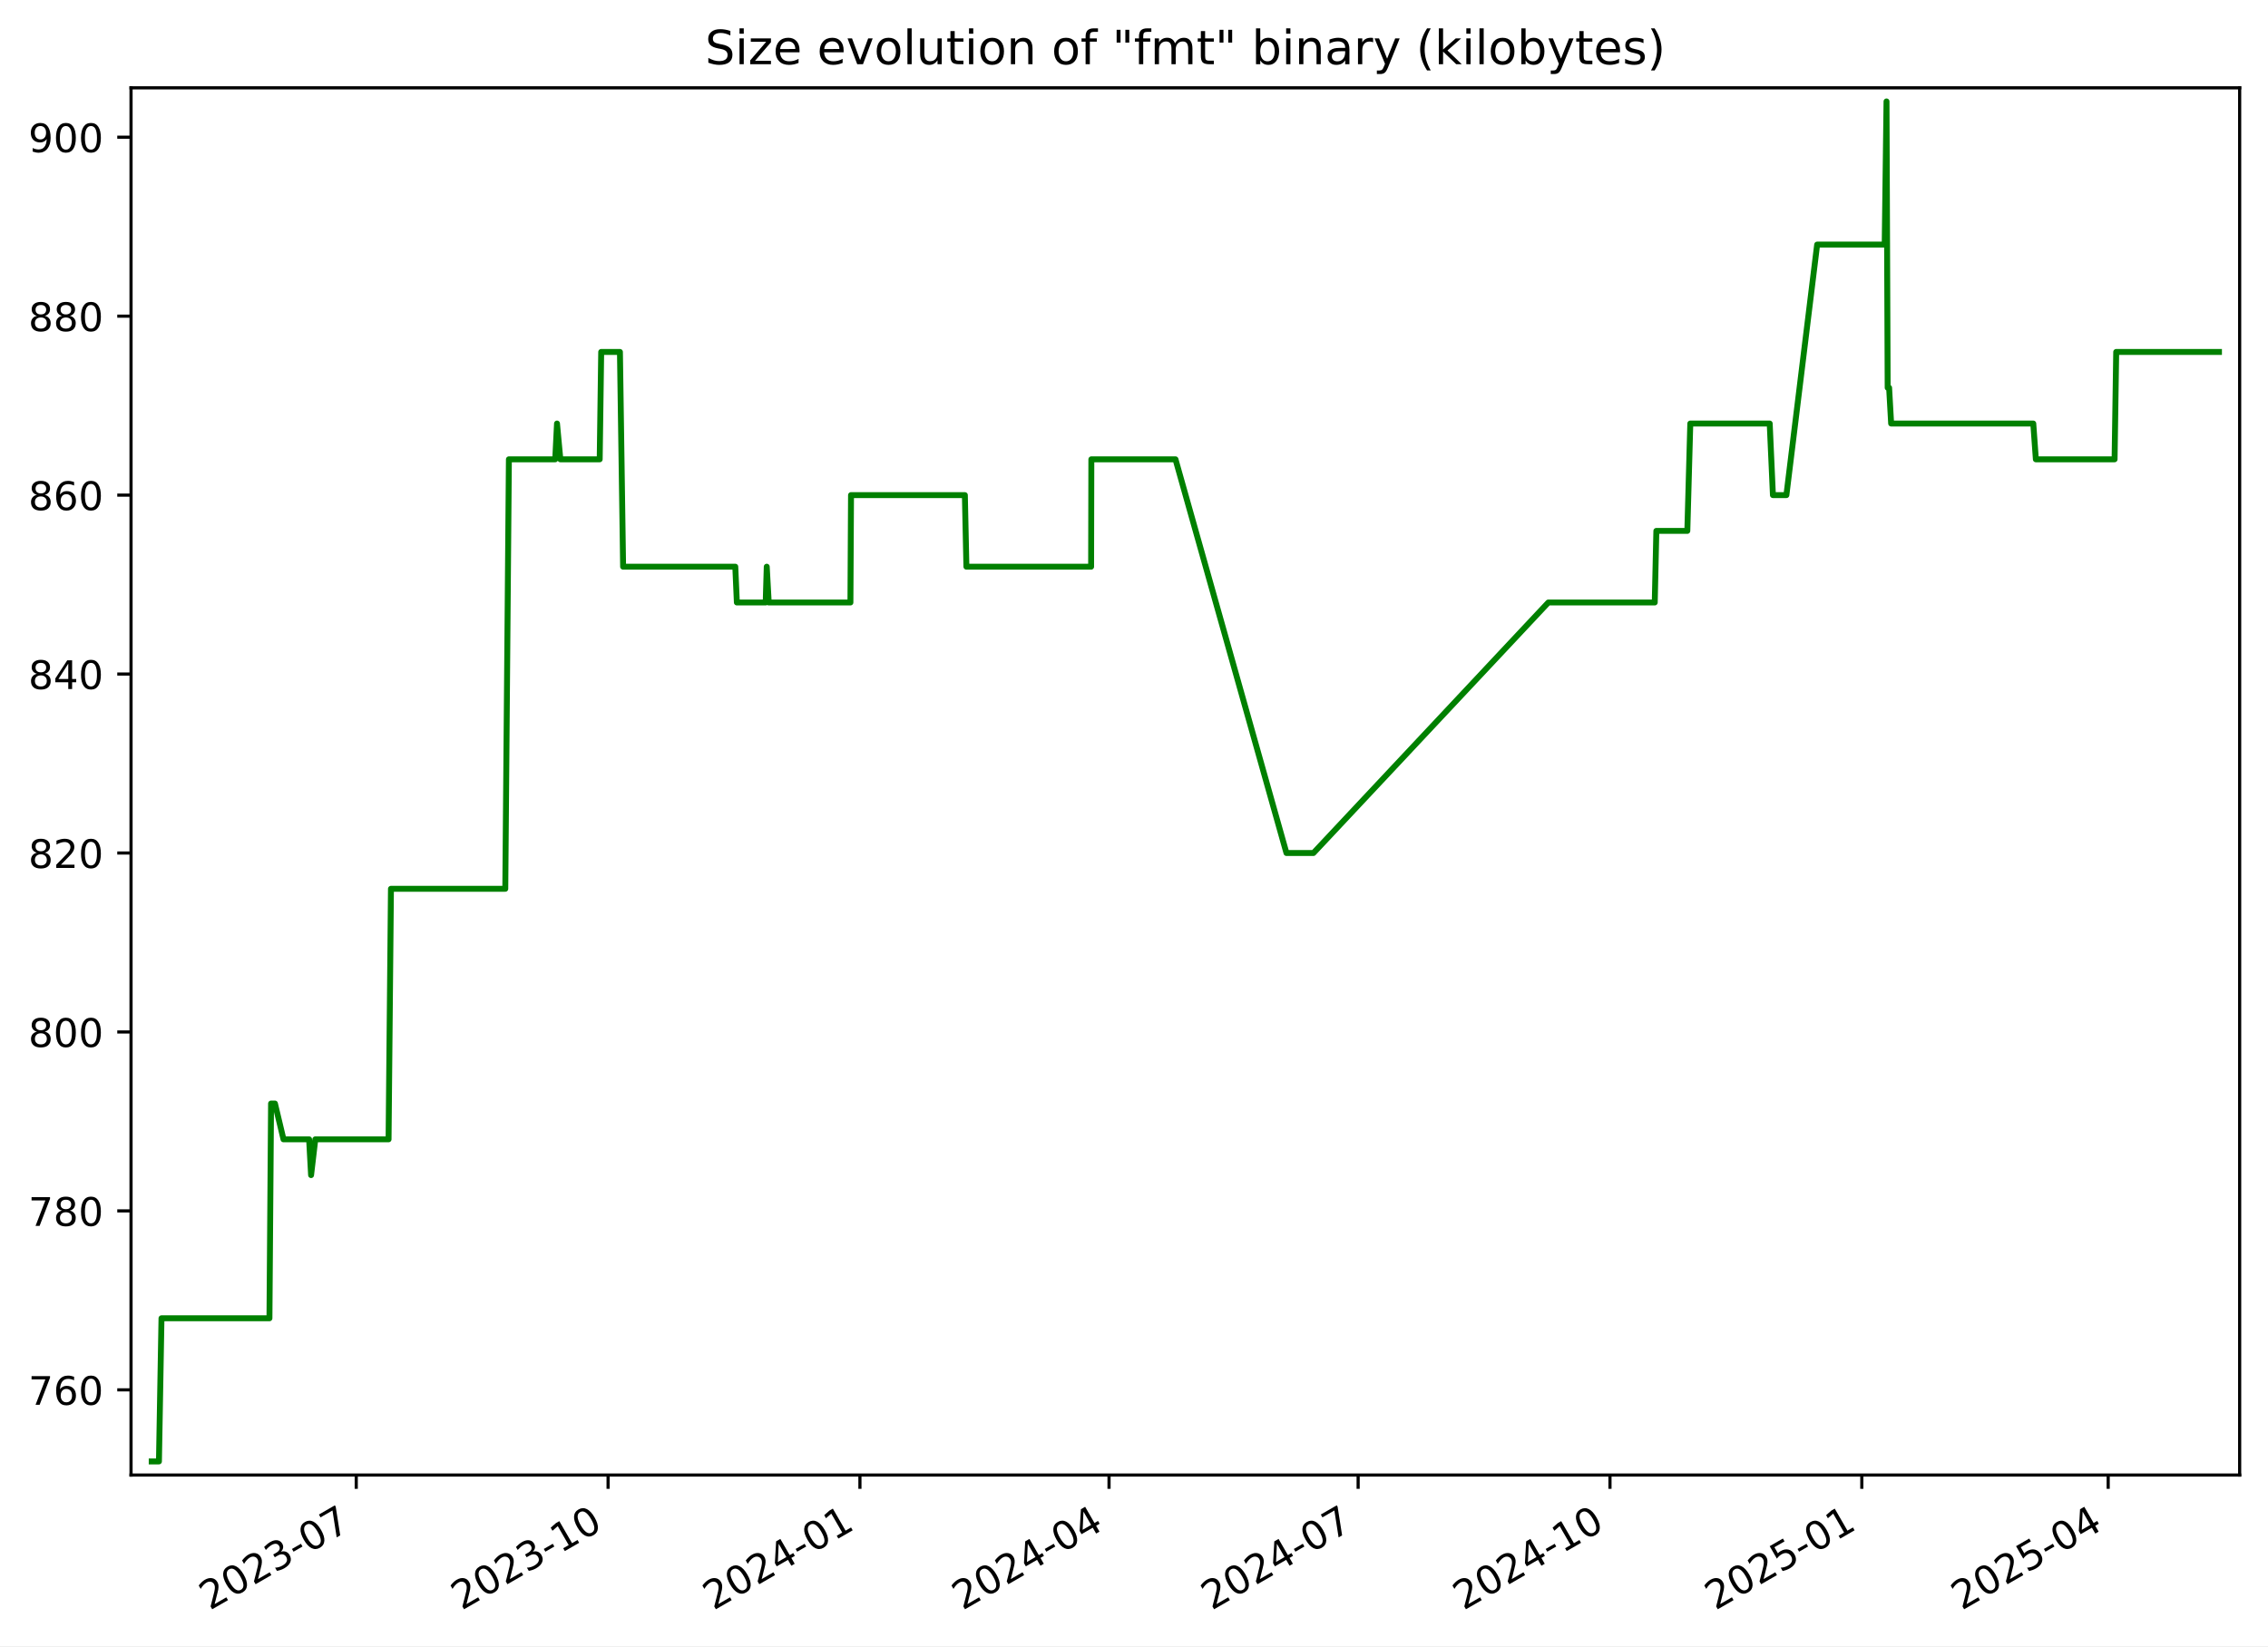
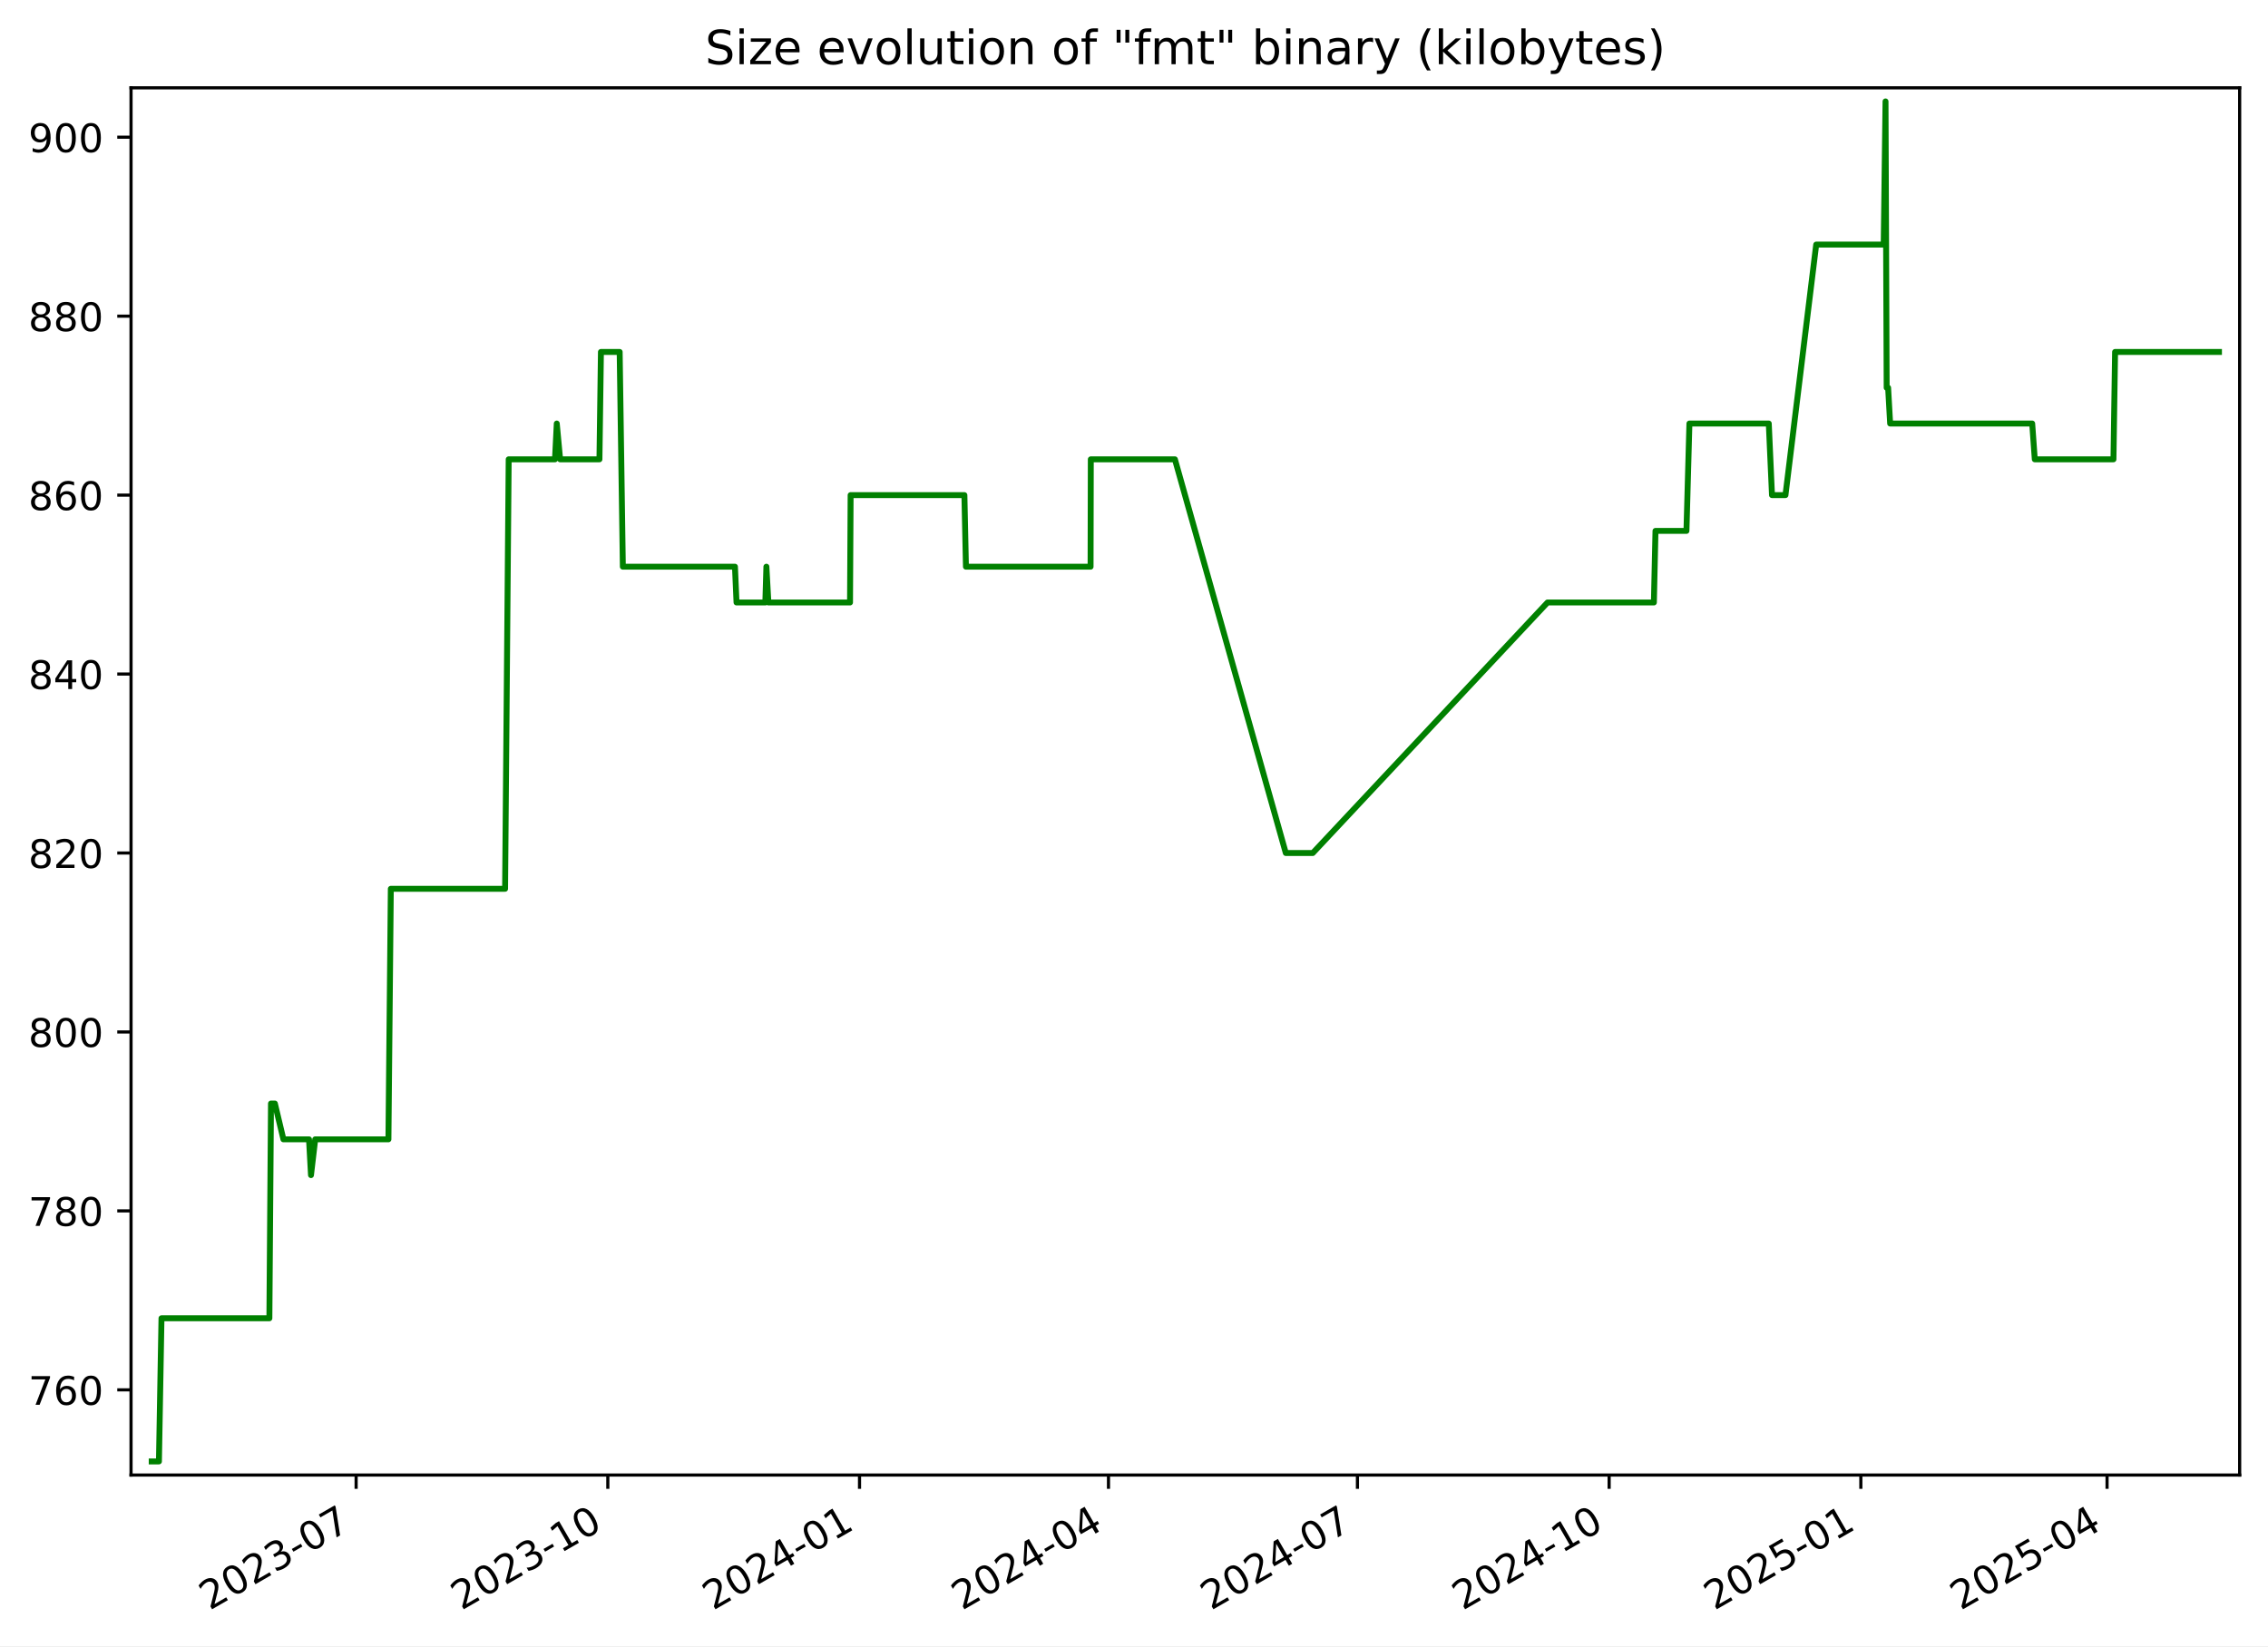
<svg xmlns="http://www.w3.org/2000/svg" xmlns:xlink="http://www.w3.org/1999/xlink" width="576.168pt" height="418.303pt" viewBox="0 0 576.168 418.303" version="1.1">
  <defs>
    <style type="text/css">*{stroke-linejoin: round; stroke-linecap: butt}</style>
  </defs>
  <g id="figure_1">
    <g id="patch_1">
      <path d="M -0 418.303  L 576.168 418.303  L 576.168 0  L -0 0  z " style="fill: #ffffff" />
    </g>
    <g id="axes_1">
      <g id="patch_2">
        <path d="M 33.288 374.83  L 568.967 374.83  L 568.967 22.318  L 33.288 22.318  z " style="fill: #ffffff" />
      </g>
      <g id="matplotlib.axis_1">
        <g id="xtick_1">
          <g id="line2d_1">
            <defs>
-               <path id="m77b4e47567" d="M 0 0  L 0 3.5  " style="stroke: #000000; stroke-width: 0.8" />
+               <path id="m07ebdc80a2" d="M 0 0  L 0 3.5  " style="stroke: #000000; stroke-width: 0.8" />
            </defs>
            <g>
-               <use xlink:href="#m77b4e47567" x="90.501" y="374.83" style="stroke: #000000; stroke-width: 0.8" />
+               <use xlink:href="#m07ebdc80a2" x="90.471" y="374.83" style="stroke: #000000; stroke-width: 0.8" />
            </g>
          </g>
          <g id="text_1">
-             <g transform="translate(53.27641 409.302) rotate(-30) scale(0.1 -0.1)">
+             <g transform="translate(53.24667 409.302) rotate(-30) scale(0.1 -0.1)">
              <defs>
                <path id="DejaVuSans-32" d="M 1228 531  L 3431 531  L 3431 0  L 469 0  L 469 531  Q 828 903 1448 1529  Q 2069 2156 2228 2338  Q 2531 2678 2651 2914  Q 2772 3150 2772 3378  Q 2772 3750 2511 3984  Q 2250 4219 1831 4219  Q 1534 4219 1204 4116  Q 875 4013 500 3803  L 500 4441  Q 881 4594 1212 4672  Q 1544 4750 1819 4750  Q 2544 4750 2975 4387  Q 3406 4025 3406 3419  Q 3406 3131 3298 2873  Q 3191 2616 2906 2266  Q 2828 2175 2409 1742  Q 1991 1309 1228 531  z " transform="scale(0.015625)" />
                <path id="DejaVuSans-30" d="M 2034 4250  Q 1547 4250 1301 3770  Q 1056 3291 1056 2328  Q 1056 1369 1301 889  Q 1547 409 2034 409  Q 2525 409 2770 889  Q 3016 1369 3016 2328  Q 3016 3291 2770 3770  Q 2525 4250 2034 4250  z M 2034 4750  Q 2819 4750 3233 4129  Q 3647 3509 3647 2328  Q 3647 1150 3233 529  Q 2819 -91 2034 -91  Q 1250 -91 836 529  Q 422 1150 422 2328  Q 422 3509 836 4129  Q 1250 4750 2034 4750  z " transform="scale(0.015625)" />
                <path id="DejaVuSans-33" d="M 2597 2516  Q 3050 2419 3304 2112  Q 3559 1806 3559 1356  Q 3559 666 3084 287  Q 2609 -91 1734 -91  Q 1441 -91 1130 -33  Q 819 25 488 141  L 488 750  Q 750 597 1062 519  Q 1375 441 1716 441  Q 2309 441 2620 675  Q 2931 909 2931 1356  Q 2931 1769 2642 2001  Q 2353 2234 1838 2234  L 1294 2234  L 1294 2753  L 1863 2753  Q 2328 2753 2575 2939  Q 2822 3125 2822 3475  Q 2822 3834 2567 4026  Q 2313 4219 1838 4219  Q 1578 4219 1281 4162  Q 984 4106 628 3988  L 628 4550  Q 988 4650 1302 4700  Q 1616 4750 1894 4750  Q 2613 4750 3031 4423  Q 3450 4097 3450 3541  Q 3450 3153 3228 2886  Q 3006 2619 2597 2516  z " transform="scale(0.015625)" />
                <path id="DejaVuSans-2d" d="M 313 2009  L 1997 2009  L 1997 1497  L 313 1497  L 313 2009  z " transform="scale(0.015625)" />
                <path id="DejaVuSans-37" d="M 525 4666  L 3525 4666  L 3525 4397  L 1831 0  L 1172 0  L 2766 4134  L 525 4134  L 525 4666  z " transform="scale(0.015625)" />
              </defs>
              <use xlink:href="#DejaVuSans-32" />
              <use xlink:href="#DejaVuSans-30" x="63.623" />
              <use xlink:href="#DejaVuSans-32" x="127.246" />
              <use xlink:href="#DejaVuSans-33" x="190.869" />
              <use xlink:href="#DejaVuSans-2d" x="254.492" />
              <use xlink:href="#DejaVuSans-30" x="290.576" />
              <use xlink:href="#DejaVuSans-37" x="354.199" />
            </g>
          </g>
        </g>
        <g id="xtick_2">
          <g id="line2d_2">
            <g>
-               <use xlink:href="#m77b4e47567" x="154.48" y="374.83" style="stroke: #000000; stroke-width: 0.8" />
+               <use xlink:href="#m07ebdc80a2" x="154.413" y="374.83" style="stroke: #000000; stroke-width: 0.8" />
            </g>
          </g>
          <g id="text_2">
-             <g transform="translate(117.2548 409.302) rotate(-30) scale(0.1 -0.1)">
+             <g transform="translate(117.1884 409.302) rotate(-30) scale(0.1 -0.1)">
              <defs>
                <path id="DejaVuSans-31" d="M 794 531  L 1825 531  L 1825 4091  L 703 3866  L 703 4441  L 1819 4666  L 2450 4666  L 2450 531  L 3481 531  L 3481 0  L 794 0  L 794 531  z " transform="scale(0.015625)" />
              </defs>
              <use xlink:href="#DejaVuSans-32" />
              <use xlink:href="#DejaVuSans-30" x="63.623" />
              <use xlink:href="#DejaVuSans-32" x="127.246" />
              <use xlink:href="#DejaVuSans-33" x="190.869" />
              <use xlink:href="#DejaVuSans-2d" x="254.492" />
              <use xlink:href="#DejaVuSans-31" x="290.576" />
              <use xlink:href="#DejaVuSans-30" x="354.199" />
            </g>
          </g>
        </g>
        <g id="xtick_3">
          <g id="line2d_3">
            <g>
-               <use xlink:href="#m77b4e47567" x="218.458" y="374.83" style="stroke: #000000; stroke-width: 0.8" />
+               <use xlink:href="#m07ebdc80a2" x="218.355" y="374.83" style="stroke: #000000; stroke-width: 0.8" />
            </g>
          </g>
          <g id="text_3">
-             <g transform="translate(181.2331 409.302) rotate(-30) scale(0.1 -0.1)">
+             <g transform="translate(181.1302 409.302) rotate(-30) scale(0.1 -0.1)">
              <defs>
                <path id="DejaVuSans-34" d="M 2419 4116  L 825 1625  L 2419 1625  L 2419 4116  z M 2253 4666  L 3047 4666  L 3047 1625  L 3713 1625  L 3713 1100  L 3047 1100  L 3047 0  L 2419 0  L 2419 1100  L 313 1100  L 313 1709  L 2253 4666  z " transform="scale(0.015625)" />
              </defs>
              <use xlink:href="#DejaVuSans-32" />
              <use xlink:href="#DejaVuSans-30" x="63.623" />
              <use xlink:href="#DejaVuSans-32" x="127.246" />
              <use xlink:href="#DejaVuSans-34" x="190.869" />
              <use xlink:href="#DejaVuSans-2d" x="254.492" />
              <use xlink:href="#DejaVuSans-30" x="290.576" />
              <use xlink:href="#DejaVuSans-31" x="354.199" />
            </g>
          </g>
        </g>
        <g id="xtick_4">
          <g id="line2d_4">
            <g>
-               <use xlink:href="#m77b4e47567" x="281.741" y="374.83" style="stroke: #000000; stroke-width: 0.8" />
+               <use xlink:href="#m07ebdc80a2" x="281.602" y="374.83" style="stroke: #000000; stroke-width: 0.8" />
            </g>
          </g>
          <g id="text_4">
-             <g transform="translate(244.5161 409.302) rotate(-30) scale(0.1 -0.1)">
+             <g transform="translate(244.3769 409.302) rotate(-30) scale(0.1 -0.1)">
              <use xlink:href="#DejaVuSans-32" />
              <use xlink:href="#DejaVuSans-30" x="63.623" />
              <use xlink:href="#DejaVuSans-32" x="127.246" />
              <use xlink:href="#DejaVuSans-34" x="190.869" />
              <use xlink:href="#DejaVuSans-2d" x="254.492" />
              <use xlink:href="#DejaVuSans-30" x="290.576" />
              <use xlink:href="#DejaVuSans-34" x="354.199" />
            </g>
          </g>
        </g>
        <g id="xtick_5">
          <g id="line2d_5">
            <g>
-               <use xlink:href="#m77b4e47567" x="345.024" y="374.83" style="stroke: #000000; stroke-width: 0.8" />
+               <use xlink:href="#m07ebdc80a2" x="344.848" y="374.83" style="stroke: #000000; stroke-width: 0.8" />
            </g>
          </g>
          <g id="text_5">
-             <g transform="translate(307.799 409.302) rotate(-30) scale(0.1 -0.1)">
+             <g transform="translate(307.6236 409.302) rotate(-30) scale(0.1 -0.1)">
              <use xlink:href="#DejaVuSans-32" />
              <use xlink:href="#DejaVuSans-30" x="63.623" />
              <use xlink:href="#DejaVuSans-32" x="127.246" />
              <use xlink:href="#DejaVuSans-34" x="190.869" />
              <use xlink:href="#DejaVuSans-2d" x="254.492" />
              <use xlink:href="#DejaVuSans-30" x="290.576" />
              <use xlink:href="#DejaVuSans-37" x="354.199" />
            </g>
          </g>
        </g>
        <g id="xtick_6">
          <g id="line2d_6">
            <g>
-               <use xlink:href="#m77b4e47567" x="409.002" y="374.83" style="stroke: #000000; stroke-width: 0.8" />
+               <use xlink:href="#m07ebdc80a2" x="408.79" y="374.83" style="stroke: #000000; stroke-width: 0.8" />
            </g>
          </g>
          <g id="text_6">
-             <g transform="translate(371.7774 409.302) rotate(-30) scale(0.1 -0.1)">
+             <g transform="translate(371.5654 409.302) rotate(-30) scale(0.1 -0.1)">
              <use xlink:href="#DejaVuSans-32" />
              <use xlink:href="#DejaVuSans-30" x="63.623" />
              <use xlink:href="#DejaVuSans-32" x="127.246" />
              <use xlink:href="#DejaVuSans-34" x="190.869" />
              <use xlink:href="#DejaVuSans-2d" x="254.492" />
              <use xlink:href="#DejaVuSans-31" x="290.576" />
              <use xlink:href="#DejaVuSans-30" x="354.199" />
            </g>
          </g>
        </g>
        <g id="xtick_7">
          <g id="line2d_7">
            <g>
-               <use xlink:href="#m77b4e47567" x="472.981" y="374.83" style="stroke: #000000; stroke-width: 0.8" />
+               <use xlink:href="#m07ebdc80a2" x="472.732" y="374.83" style="stroke: #000000; stroke-width: 0.8" />
            </g>
          </g>
          <g id="text_7">
-             <g transform="translate(435.7558 409.302) rotate(-30) scale(0.1 -0.1)">
+             <g transform="translate(435.5071 409.302) rotate(-30) scale(0.1 -0.1)">
              <defs>
                <path id="DejaVuSans-35" d="M 691 4666  L 3169 4666  L 3169 4134  L 1269 4134  L 1269 2991  Q 1406 3038 1543 3061  Q 1681 3084 1819 3084  Q 2600 3084 3056 2656  Q 3513 2228 3513 1497  Q 3513 744 3044 326  Q 2575 -91 1722 -91  Q 1428 -91 1123 -41  Q 819 9 494 109  L 494 744  Q 775 591 1075 516  Q 1375 441 1709 441  Q 2250 441 2565 725  Q 2881 1009 2881 1497  Q 2881 1984 2565 2268  Q 2250 2553 1709 2553  Q 1456 2553 1204 2497  Q 953 2441 691 2322  L 691 4666  z " transform="scale(0.015625)" />
              </defs>
              <use xlink:href="#DejaVuSans-32" />
              <use xlink:href="#DejaVuSans-30" x="63.623" />
              <use xlink:href="#DejaVuSans-32" x="127.246" />
              <use xlink:href="#DejaVuSans-35" x="190.869" />
              <use xlink:href="#DejaVuSans-2d" x="254.492" />
              <use xlink:href="#DejaVuSans-30" x="290.576" />
              <use xlink:href="#DejaVuSans-31" x="354.199" />
            </g>
          </g>
        </g>
        <g id="xtick_8">
          <g id="line2d_8">
            <g>
-               <use xlink:href="#m77b4e47567" x="535.568" y="374.83" style="stroke: #000000; stroke-width: 0.8" />
+               <use xlink:href="#m07ebdc80a2" x="535.284" y="374.83" style="stroke: #000000; stroke-width: 0.8" />
            </g>
          </g>
          <g id="text_8">
-             <g transform="translate(498.3433 409.302) rotate(-30) scale(0.1 -0.1)">
+             <g transform="translate(498.0588 409.302) rotate(-30) scale(0.1 -0.1)">
              <use xlink:href="#DejaVuSans-32" />
              <use xlink:href="#DejaVuSans-30" x="63.623" />
              <use xlink:href="#DejaVuSans-32" x="127.246" />
              <use xlink:href="#DejaVuSans-35" x="190.869" />
              <use xlink:href="#DejaVuSans-2d" x="254.492" />
              <use xlink:href="#DejaVuSans-30" x="290.576" />
              <use xlink:href="#DejaVuSans-34" x="354.199" />
            </g>
          </g>
        </g>
      </g>
      <g id="matplotlib.axis_2">
        <g id="ytick_1">
          <g id="line2d_9">
            <defs>
-               <path id="mab52adc39c" d="M 0 0  L -3.5 0  " style="stroke: #000000; stroke-width: 0.8" />
+               <path id="m8201b946ad" d="M 0 0  L -3.5 0  " style="stroke: #000000; stroke-width: 0.8" />
            </defs>
            <g>
-               <use xlink:href="#mab52adc39c" x="33.288" y="353.185" style="stroke: #000000; stroke-width: 0.8" />
+               <use xlink:href="#m8201b946ad" x="33.288" y="353.185" style="stroke: #000000; stroke-width: 0.8" />
            </g>
          </g>
          <g id="text_9">
            <g transform="translate(7.2 356.9839) scale(0.1 -0.1)">
              <defs>
                <path id="DejaVuSans-36" d="M 2113 2584  Q 1688 2584 1439 2293  Q 1191 2003 1191 1497  Q 1191 994 1439 701  Q 1688 409 2113 409  Q 2538 409 2786 701  Q 3034 994 3034 1497  Q 3034 2003 2786 2293  Q 2538 2584 2113 2584  z M 3366 4563  L 3366 3988  Q 3128 4100 2886 4159  Q 2644 4219 2406 4219  Q 1781 4219 1451 3797  Q 1122 3375 1075 2522  Q 1259 2794 1537 2939  Q 1816 3084 2150 3084  Q 2853 3084 3261 2657  Q 3669 2231 3669 1497  Q 3669 778 3244 343  Q 2819 -91 2113 -91  Q 1303 -91 875 529  Q 447 1150 447 2328  Q 447 3434 972 4092  Q 1497 4750 2381 4750  Q 2619 4750 2861 4703  Q 3103 4656 3366 4563  z " transform="scale(0.015625)" />
              </defs>
              <use xlink:href="#DejaVuSans-37" />
              <use xlink:href="#DejaVuSans-36" x="63.623" />
              <use xlink:href="#DejaVuSans-30" x="127.246" />
            </g>
          </g>
        </g>
        <g id="ytick_2">
          <g id="line2d_10">
            <g>
-               <use xlink:href="#mab52adc39c" x="33.288" y="307.711" style="stroke: #000000; stroke-width: 0.8" />
+               <use xlink:href="#m8201b946ad" x="33.288" y="307.711" style="stroke: #000000; stroke-width: 0.8" />
            </g>
          </g>
          <g id="text_10">
            <g transform="translate(7.2 311.5102) scale(0.1 -0.1)">
              <defs>
                <path id="DejaVuSans-38" d="M 2034 2216  Q 1584 2216 1326 1975  Q 1069 1734 1069 1313  Q 1069 891 1326 650  Q 1584 409 2034 409  Q 2484 409 2743 651  Q 3003 894 3003 1313  Q 3003 1734 2745 1975  Q 2488 2216 2034 2216  z M 1403 2484  Q 997 2584 770 2862  Q 544 3141 544 3541  Q 544 4100 942 4425  Q 1341 4750 2034 4750  Q 2731 4750 3128 4425  Q 3525 4100 3525 3541  Q 3525 3141 3298 2862  Q 3072 2584 2669 2484  Q 3125 2378 3379 2068  Q 3634 1759 3634 1313  Q 3634 634 3220 271  Q 2806 -91 2034 -91  Q 1263 -91 848 271  Q 434 634 434 1313  Q 434 1759 690 2068  Q 947 2378 1403 2484  z M 1172 3481  Q 1172 3119 1398 2916  Q 1625 2713 2034 2713  Q 2441 2713 2670 2916  Q 2900 3119 2900 3481  Q 2900 3844 2670 4047  Q 2441 4250 2034 4250  Q 1625 4250 1398 4047  Q 1172 3844 1172 3481  z " transform="scale(0.015625)" />
              </defs>
              <use xlink:href="#DejaVuSans-37" />
              <use xlink:href="#DejaVuSans-38" x="63.623" />
              <use xlink:href="#DejaVuSans-30" x="127.246" />
            </g>
          </g>
        </g>
        <g id="ytick_3">
          <g id="line2d_11">
            <g>
-               <use xlink:href="#mab52adc39c" x="33.288" y="262.237" style="stroke: #000000; stroke-width: 0.8" />
+               <use xlink:href="#m8201b946ad" x="33.288" y="262.237" style="stroke: #000000; stroke-width: 0.8" />
            </g>
          </g>
          <g id="text_11">
            <g transform="translate(7.2 266.0365) scale(0.1 -0.1)">
              <use xlink:href="#DejaVuSans-38" />
              <use xlink:href="#DejaVuSans-30" x="63.623" />
              <use xlink:href="#DejaVuSans-30" x="127.246" />
            </g>
          </g>
        </g>
        <g id="ytick_4">
          <g id="line2d_12">
            <g>
-               <use xlink:href="#mab52adc39c" x="33.288" y="216.764" style="stroke: #000000; stroke-width: 0.8" />
+               <use xlink:href="#m8201b946ad" x="33.288" y="216.764" style="stroke: #000000; stroke-width: 0.8" />
            </g>
          </g>
          <g id="text_12">
            <g transform="translate(7.2 220.5628) scale(0.1 -0.1)">
              <use xlink:href="#DejaVuSans-38" />
              <use xlink:href="#DejaVuSans-32" x="63.623" />
              <use xlink:href="#DejaVuSans-30" x="127.246" />
            </g>
          </g>
        </g>
        <g id="ytick_5">
          <g id="line2d_13">
            <g>
-               <use xlink:href="#mab52adc39c" x="33.288" y="171.29" style="stroke: #000000; stroke-width: 0.8" />
+               <use xlink:href="#m8201b946ad" x="33.288" y="171.29" style="stroke: #000000; stroke-width: 0.8" />
            </g>
          </g>
          <g id="text_13">
            <g transform="translate(7.2 175.0891) scale(0.1 -0.1)">
              <use xlink:href="#DejaVuSans-38" />
              <use xlink:href="#DejaVuSans-34" x="63.623" />
              <use xlink:href="#DejaVuSans-30" x="127.246" />
            </g>
          </g>
        </g>
        <g id="ytick_6">
          <g id="line2d_14">
            <g>
-               <use xlink:href="#mab52adc39c" x="33.288" y="125.816" style="stroke: #000000; stroke-width: 0.8" />
+               <use xlink:href="#m8201b946ad" x="33.288" y="125.816" style="stroke: #000000; stroke-width: 0.8" />
            </g>
          </g>
          <g id="text_14">
            <g transform="translate(7.2 129.6154) scale(0.1 -0.1)">
              <use xlink:href="#DejaVuSans-38" />
              <use xlink:href="#DejaVuSans-36" x="63.623" />
              <use xlink:href="#DejaVuSans-30" x="127.246" />
            </g>
          </g>
        </g>
        <g id="ytick_7">
          <g id="line2d_15">
            <g>
-               <use xlink:href="#mab52adc39c" x="33.288" y="80.343" style="stroke: #000000; stroke-width: 0.8" />
+               <use xlink:href="#m8201b946ad" x="33.288" y="80.343" style="stroke: #000000; stroke-width: 0.8" />
            </g>
          </g>
          <g id="text_15">
            <g transform="translate(7.2 84.14177) scale(0.1 -0.1)">
              <use xlink:href="#DejaVuSans-38" />
              <use xlink:href="#DejaVuSans-38" x="63.623" />
              <use xlink:href="#DejaVuSans-30" x="127.246" />
            </g>
          </g>
        </g>
        <g id="ytick_8">
          <g id="line2d_16">
            <g>
-               <use xlink:href="#mab52adc39c" x="33.288" y="34.869" style="stroke: #000000; stroke-width: 0.8" />
+               <use xlink:href="#m8201b946ad" x="33.288" y="34.869" style="stroke: #000000; stroke-width: 0.8" />
            </g>
          </g>
          <g id="text_16">
            <g transform="translate(7.2 38.66808) scale(0.1 -0.1)">
              <defs>
                <path id="DejaVuSans-39" d="M 703 97  L 703 672  Q 941 559 1184 500  Q 1428 441 1663 441  Q 2288 441 2617 861  Q 2947 1281 2994 2138  Q 2813 1869 2534 1725  Q 2256 1581 1919 1581  Q 1219 1581 811 2004  Q 403 2428 403 3163  Q 403 3881 828 4315  Q 1253 4750 1959 4750  Q 2769 4750 3195 4129  Q 3622 3509 3622 2328  Q 3622 1225 3098 567  Q 2575 -91 1691 -91  Q 1453 -91 1209 -44  Q 966 3 703 97  z M 1959 2075  Q 2384 2075 2632 2365  Q 2881 2656 2881 3163  Q 2881 3666 2632 3958  Q 2384 4250 1959 4250  Q 1534 4250 1286 3958  Q 1038 3666 1038 3163  Q 1038 2656 1286 2365  Q 1534 2075 1959 2075  z " transform="scale(0.015625)" />
              </defs>
              <use xlink:href="#DejaVuSans-39" />
              <use xlink:href="#DejaVuSans-30" x="63.623" />
              <use xlink:href="#DejaVuSans-30" x="127.246" />
            </g>
          </g>
        </g>
      </g>
      <g id="line2d_17">
-         <path d="M 38.539 371.374  L 40.38 371.374  L 41.024 334.995  L 68.452 334.995  L 68.859 280.427  L 69.852 280.427  L 72.02 289.521  L 78.528 289.521  L 79.029 298.616  L 80.1 289.521  L 98.714 289.521  L 99.319 225.858  L 128.366 225.858  L 129.281 116.721  L 141.049 116.721  L 141.504 107.627  L 142.354 116.721  L 152.349 116.721  L 152.729 89.437  L 157.491 89.437  L 158.297 144.006  L 186.795 144.006  L 187.193 153.1  L 194.517 153.1  L 194.786 144.006  L 195.292 153.1  L 216.045 153.1  L 216.195 125.816  L 245.117 125.816  L 245.508 144.006  L 277.19 144.006  L 277.248 116.721  L 298.626 116.721  L 326.812 216.764  L 333.67 216.764  L 393.345 153.1  L 420.377 153.1  L 420.782 134.911  L 428.654 134.911  L 429.406 107.627  L 449.581 107.627  L 450.397 125.816  L 453.821 125.816  L 461.632 62.153  L 478.791 62.153  L 479.255 25.774  L 479.547 98.532  L 479.916 98.532  L 480.429 107.627  L 516.54 107.627  L 517.194 116.721  L 537.195 116.721  L 537.604 89.437  L 563.716 89.437  L 563.716 89.437  " clip-path="url(#pd76538d677)" style="fill: none; stroke: #008000; stroke-width: 1.5; stroke-linecap: square" />
+         <path d="M 38.539 371.374  L 40.379 371.374  L 41.023 334.995  L 68.434 334.995  L 68.841 280.427  L 69.834 280.427  L 72.001 289.521  L 78.505 289.521  L 79.006 298.616  L 80.076 289.521  L 98.679 289.521  L 99.285 225.858  L 128.314 225.858  L 129.229 116.721  L 140.991 116.721  L 141.445 107.627  L 142.295 116.721  L 152.284 116.721  L 152.663 89.437  L 157.423 89.437  L 158.229 144.006  L 186.71 144.006  L 187.108 153.1  L 194.428 153.1  L 194.697 144.006  L 195.202 153.1  L 215.943 153.1  L 216.093 125.816  L 244.999 125.816  L 245.389 144.006  L 277.053 144.006  L 277.111 116.721  L 298.478 116.721  L 326.647 216.764  L 333.501 216.764  L 393.142 153.1  L 420.158 153.1  L 420.563 134.911  L 428.43 134.911  L 429.182 107.627  L 449.346 107.627  L 450.162 125.816  L 453.584 125.816  L 461.39 62.153  L 478.539 62.153  L 479.003 25.774  L 479.294 98.532  L 479.663 98.532  L 480.176 107.627  L 516.266 107.627  L 516.92 116.721  L 536.909 116.721  L 537.319 89.437  L 563.716 89.437  L 563.716 89.437  " clip-path="url(#p8969f6b970)" style="fill: none; stroke: #008000; stroke-width: 1.5; stroke-linecap: square" />
      </g>
      <g id="patch_3">
        <path d="M 33.288 374.83  L 33.288 22.318  " style="fill: none; stroke: #000000; stroke-width: 0.8; stroke-linejoin: miter; stroke-linecap: square" />
      </g>
      <g id="patch_4">
        <path d="M 568.967 374.83  L 568.967 22.318  " style="fill: none; stroke: #000000; stroke-width: 0.8; stroke-linejoin: miter; stroke-linecap: square" />
      </g>
      <g id="patch_5">
        <path d="M 33.288 374.83  L 568.967 374.83  " style="fill: none; stroke: #000000; stroke-width: 0.8; stroke-linejoin: miter; stroke-linecap: square" />
      </g>
      <g id="patch_6">
        <path d="M 33.288 22.318  L 568.967 22.318  " style="fill: none; stroke: #000000; stroke-width: 0.8; stroke-linejoin: miter; stroke-linecap: square" />
      </g>
      <g id="text_17">
        <g transform="translate(179.1231 16.31812) scale(0.12 -0.12)">
          <defs>
            <path id="DejaVuSans-53" d="M 3425 4513  L 3425 3897  Q 3066 4069 2747 4153  Q 2428 4238 2131 4238  Q 1616 4238 1336 4038  Q 1056 3838 1056 3469  Q 1056 3159 1242 3001  Q 1428 2844 1947 2747  L 2328 2669  Q 3034 2534 3370 2195  Q 3706 1856 3706 1288  Q 3706 609 3251 259  Q 2797 -91 1919 -91  Q 1588 -91 1214 -16  Q 841 59 441 206  L 441 856  Q 825 641 1194 531  Q 1563 422 1919 422  Q 2459 422 2753 634  Q 3047 847 3047 1241  Q 3047 1584 2836 1778  Q 2625 1972 2144 2069  L 1759 2144  Q 1053 2284 737 2584  Q 422 2884 422 3419  Q 422 4038 858 4394  Q 1294 4750 2059 4750  Q 2388 4750 2728 4690  Q 3069 4631 3425 4513  z " transform="scale(0.015625)" />
            <path id="DejaVuSans-69" d="M 603 3500  L 1178 3500  L 1178 0  L 603 0  L 603 3500  z M 603 4863  L 1178 4863  L 1178 4134  L 603 4134  L 603 4863  z " transform="scale(0.015625)" />
            <path id="DejaVuSans-7a" d="M 353 3500  L 3084 3500  L 3084 2975  L 922 459  L 3084 459  L 3084 0  L 275 0  L 275 525  L 2438 3041  L 353 3041  L 353 3500  z " transform="scale(0.015625)" />
            <path id="DejaVuSans-65" d="M 3597 1894  L 3597 1613  L 953 1613  Q 991 1019 1311 708  Q 1631 397 2203 397  Q 2534 397 2845 478  Q 3156 559 3463 722  L 3463 178  Q 3153 47 2828 -22  Q 2503 -91 2169 -91  Q 1331 -91 842 396  Q 353 884 353 1716  Q 353 2575 817 3079  Q 1281 3584 2069 3584  Q 2775 3584 3186 3129  Q 3597 2675 3597 1894  z M 3022 2063  Q 3016 2534 2758 2815  Q 2500 3097 2075 3097  Q 1594 3097 1305 2825  Q 1016 2553 972 2059  L 3022 2063  z " transform="scale(0.015625)" />
            <path id="DejaVuSans-20" transform="scale(0.015625)" />
            <path id="DejaVuSans-76" d="M 191 3500  L 800 3500  L 1894 563  L 2988 3500  L 3597 3500  L 2284 0  L 1503 0  L 191 3500  z " transform="scale(0.015625)" />
            <path id="DejaVuSans-6f" d="M 1959 3097  Q 1497 3097 1228 2736  Q 959 2375 959 1747  Q 959 1119 1226 758  Q 1494 397 1959 397  Q 2419 397 2687 759  Q 2956 1122 2956 1747  Q 2956 2369 2687 2733  Q 2419 3097 1959 3097  z M 1959 3584  Q 2709 3584 3137 3096  Q 3566 2609 3566 1747  Q 3566 888 3137 398  Q 2709 -91 1959 -91  Q 1206 -91 779 398  Q 353 888 353 1747  Q 353 2609 779 3096  Q 1206 3584 1959 3584  z " transform="scale(0.015625)" />
            <path id="DejaVuSans-6c" d="M 603 4863  L 1178 4863  L 1178 0  L 603 0  L 603 4863  z " transform="scale(0.015625)" />
            <path id="DejaVuSans-75" d="M 544 1381  L 544 3500  L 1119 3500  L 1119 1403  Q 1119 906 1312 657  Q 1506 409 1894 409  Q 2359 409 2629 706  Q 2900 1003 2900 1516  L 2900 3500  L 3475 3500  L 3475 0  L 2900 0  L 2900 538  Q 2691 219 2414 64  Q 2138 -91 1772 -91  Q 1169 -91 856 284  Q 544 659 544 1381  z M 1991 3584  L 1991 3584  z " transform="scale(0.015625)" />
            <path id="DejaVuSans-74" d="M 1172 4494  L 1172 3500  L 2356 3500  L 2356 3053  L 1172 3053  L 1172 1153  Q 1172 725 1289 603  Q 1406 481 1766 481  L 2356 481  L 2356 0  L 1766 0  Q 1100 0 847 248  Q 594 497 594 1153  L 594 3053  L 172 3053  L 172 3500  L 594 3500  L 594 4494  L 1172 4494  z " transform="scale(0.015625)" />
            <path id="DejaVuSans-6e" d="M 3513 2113  L 3513 0  L 2938 0  L 2938 2094  Q 2938 2591 2744 2837  Q 2550 3084 2163 3084  Q 1697 3084 1428 2787  Q 1159 2491 1159 1978  L 1159 0  L 581 0  L 581 3500  L 1159 3500  L 1159 2956  Q 1366 3272 1645 3428  Q 1925 3584 2291 3584  Q 2894 3584 3203 3211  Q 3513 2838 3513 2113  z " transform="scale(0.015625)" />
            <path id="DejaVuSans-66" d="M 2375 4863  L 2375 4384  L 1825 4384  Q 1516 4384 1395 4259  Q 1275 4134 1275 3809  L 1275 3500  L 2222 3500  L 2222 3053  L 1275 3053  L 1275 0  L 697 0  L 697 3053  L 147 3053  L 147 3500  L 697 3500  L 697 3744  Q 697 4328 969 4595  Q 1241 4863 1831 4863  L 2375 4863  z " transform="scale(0.015625)" />
            <path id="DejaVuSans-22" d="M 1147 4666  L 1147 2931  L 616 2931  L 616 4666  L 1147 4666  z M 2328 4666  L 2328 2931  L 1797 2931  L 1797 4666  L 2328 4666  z " transform="scale(0.015625)" />
            <path id="DejaVuSans-6d" d="M 3328 2828  Q 3544 3216 3844 3400  Q 4144 3584 4550 3584  Q 5097 3584 5394 3201  Q 5691 2819 5691 2113  L 5691 0  L 5113 0  L 5113 2094  Q 5113 2597 4934 2840  Q 4756 3084 4391 3084  Q 3944 3084 3684 2787  Q 3425 2491 3425 1978  L 3425 0  L 2847 0  L 2847 2094  Q 2847 2600 2669 2842  Q 2491 3084 2119 3084  Q 1678 3084 1418 2786  Q 1159 2488 1159 1978  L 1159 0  L 581 0  L 581 3500  L 1159 3500  L 1159 2956  Q 1356 3278 1631 3431  Q 1906 3584 2284 3584  Q 2666 3584 2933 3390  Q 3200 3197 3328 2828  z " transform="scale(0.015625)" />
            <path id="DejaVuSans-62" d="M 3116 1747  Q 3116 2381 2855 2742  Q 2594 3103 2138 3103  Q 1681 3103 1420 2742  Q 1159 2381 1159 1747  Q 1159 1113 1420 752  Q 1681 391 2138 391  Q 2594 391 2855 752  Q 3116 1113 3116 1747  z M 1159 2969  Q 1341 3281 1617 3432  Q 1894 3584 2278 3584  Q 2916 3584 3314 3078  Q 3713 2572 3713 1747  Q 3713 922 3314 415  Q 2916 -91 2278 -91  Q 1894 -91 1617 61  Q 1341 213 1159 525  L 1159 0  L 581 0  L 581 4863  L 1159 4863  L 1159 2969  z " transform="scale(0.015625)" />
            <path id="DejaVuSans-61" d="M 2194 1759  Q 1497 1759 1228 1600  Q 959 1441 959 1056  Q 959 750 1161 570  Q 1363 391 1709 391  Q 2188 391 2477 730  Q 2766 1069 2766 1631  L 2766 1759  L 2194 1759  z M 3341 1997  L 3341 0  L 2766 0  L 2766 531  Q 2569 213 2275 61  Q 1981 -91 1556 -91  Q 1019 -91 701 211  Q 384 513 384 1019  Q 384 1609 779 1909  Q 1175 2209 1959 2209  L 2766 2209  L 2766 2266  Q 2766 2663 2505 2880  Q 2244 3097 1772 3097  Q 1472 3097 1187 3025  Q 903 2953 641 2809  L 641 3341  Q 956 3463 1253 3523  Q 1550 3584 1831 3584  Q 2591 3584 2966 3190  Q 3341 2797 3341 1997  z " transform="scale(0.015625)" />
            <path id="DejaVuSans-72" d="M 2631 2963  Q 2534 3019 2420 3045  Q 2306 3072 2169 3072  Q 1681 3072 1420 2755  Q 1159 2438 1159 1844  L 1159 0  L 581 0  L 581 3500  L 1159 3500  L 1159 2956  Q 1341 3275 1631 3429  Q 1922 3584 2338 3584  Q 2397 3584 2469 3576  Q 2541 3569 2628 3553  L 2631 2963  z " transform="scale(0.015625)" />
            <path id="DejaVuSans-79" d="M 2059 -325  Q 1816 -950 1584 -1140  Q 1353 -1331 966 -1331  L 506 -1331  L 506 -850  L 844 -850  Q 1081 -850 1212 -737  Q 1344 -625 1503 -206  L 1606 56  L 191 3500  L 800 3500  L 1894 763  L 2988 3500  L 3597 3500  L 2059 -325  z " transform="scale(0.015625)" />
            <path id="DejaVuSans-28" d="M 1984 4856  Q 1566 4138 1362 3434  Q 1159 2731 1159 2009  Q 1159 1288 1364 580  Q 1569 -128 1984 -844  L 1484 -844  Q 1016 -109 783 600  Q 550 1309 550 2009  Q 550 2706 781 3412  Q 1013 4119 1484 4856  L 1984 4856  z " transform="scale(0.015625)" />
            <path id="DejaVuSans-6b" d="M 581 4863  L 1159 4863  L 1159 1991  L 2875 3500  L 3609 3500  L 1753 1863  L 3688 0  L 2938 0  L 1159 1709  L 1159 0  L 581 0  L 581 4863  z " transform="scale(0.015625)" />
            <path id="DejaVuSans-73" d="M 2834 3397  L 2834 2853  Q 2591 2978 2328 3040  Q 2066 3103 1784 3103  Q 1356 3103 1142 2972  Q 928 2841 928 2578  Q 928 2378 1081 2264  Q 1234 2150 1697 2047  L 1894 2003  Q 2506 1872 2764 1633  Q 3022 1394 3022 966  Q 3022 478 2636 193  Q 2250 -91 1575 -91  Q 1294 -91 989 -36  Q 684 19 347 128  L 347 722  Q 666 556 975 473  Q 1284 391 1588 391  Q 1994 391 2212 530  Q 2431 669 2431 922  Q 2431 1156 2273 1281  Q 2116 1406 1581 1522  L 1381 1569  Q 847 1681 609 1914  Q 372 2147 372 2553  Q 372 3047 722 3315  Q 1072 3584 1716 3584  Q 2034 3584 2315 3537  Q 2597 3491 2834 3397  z " transform="scale(0.015625)" />
            <path id="DejaVuSans-29" d="M 513 4856  L 1013 4856  Q 1481 4119 1714 3412  Q 1947 2706 1947 2009  Q 1947 1309 1714 600  Q 1481 -109 1013 -844  L 513 -844  Q 928 -128 1133 580  Q 1338 1288 1338 2009  Q 1338 2731 1133 3434  Q 928 4138 513 4856  z " transform="scale(0.015625)" />
          </defs>
          <use xlink:href="#DejaVuSans-53" />
          <use xlink:href="#DejaVuSans-69" x="63.477" />
          <use xlink:href="#DejaVuSans-7a" x="91.26" />
          <use xlink:href="#DejaVuSans-65" x="143.75" />
          <use xlink:href="#DejaVuSans-20" x="205.273" />
          <use xlink:href="#DejaVuSans-65" x="237.061" />
          <use xlink:href="#DejaVuSans-76" x="298.584" />
          <use xlink:href="#DejaVuSans-6f" x="357.764" />
          <use xlink:href="#DejaVuSans-6c" x="418.945" />
          <use xlink:href="#DejaVuSans-75" x="446.729" />
          <use xlink:href="#DejaVuSans-74" x="510.107" />
          <use xlink:href="#DejaVuSans-69" x="549.316" />
          <use xlink:href="#DejaVuSans-6f" x="577.1" />
          <use xlink:href="#DejaVuSans-6e" x="638.281" />
          <use xlink:href="#DejaVuSans-20" x="701.66" />
          <use xlink:href="#DejaVuSans-6f" x="733.447" />
          <use xlink:href="#DejaVuSans-66" x="794.629" />
          <use xlink:href="#DejaVuSans-20" x="829.834" />
          <use xlink:href="#DejaVuSans-22" x="861.621" />
          <use xlink:href="#DejaVuSans-66" x="907.617" />
          <use xlink:href="#DejaVuSans-6d" x="942.822" />
          <use xlink:href="#DejaVuSans-74" x="1040.234" />
          <use xlink:href="#DejaVuSans-22" x="1079.443" />
          <use xlink:href="#DejaVuSans-20" x="1125.439" />
          <use xlink:href="#DejaVuSans-62" x="1157.227" />
          <use xlink:href="#DejaVuSans-69" x="1220.703" />
          <use xlink:href="#DejaVuSans-6e" x="1248.486" />
          <use xlink:href="#DejaVuSans-61" x="1311.865" />
          <use xlink:href="#DejaVuSans-72" x="1373.145" />
          <use xlink:href="#DejaVuSans-79" x="1414.258" />
          <use xlink:href="#DejaVuSans-20" x="1473.438" />
          <use xlink:href="#DejaVuSans-28" x="1505.225" />
          <use xlink:href="#DejaVuSans-6b" x="1544.238" />
          <use xlink:href="#DejaVuSans-69" x="1602.148" />
          <use xlink:href="#DejaVuSans-6c" x="1629.932" />
          <use xlink:href="#DejaVuSans-6f" x="1657.715" />
          <use xlink:href="#DejaVuSans-62" x="1718.896" />
          <use xlink:href="#DejaVuSans-79" x="1782.373" />
          <use xlink:href="#DejaVuSans-74" x="1841.553" />
          <use xlink:href="#DejaVuSans-65" x="1880.762" />
          <use xlink:href="#DejaVuSans-73" x="1942.285" />
          <use xlink:href="#DejaVuSans-29" x="1994.385" />
        </g>
      </g>
    </g>
  </g>
  <defs>
-     <clipPath id="pd76538d677">
+     <clipPath id="p8969f6b970">
      <rect x="33.288" y="22.318" width="535.68" height="352.512" />
    </clipPath>
  </defs>
</svg>
